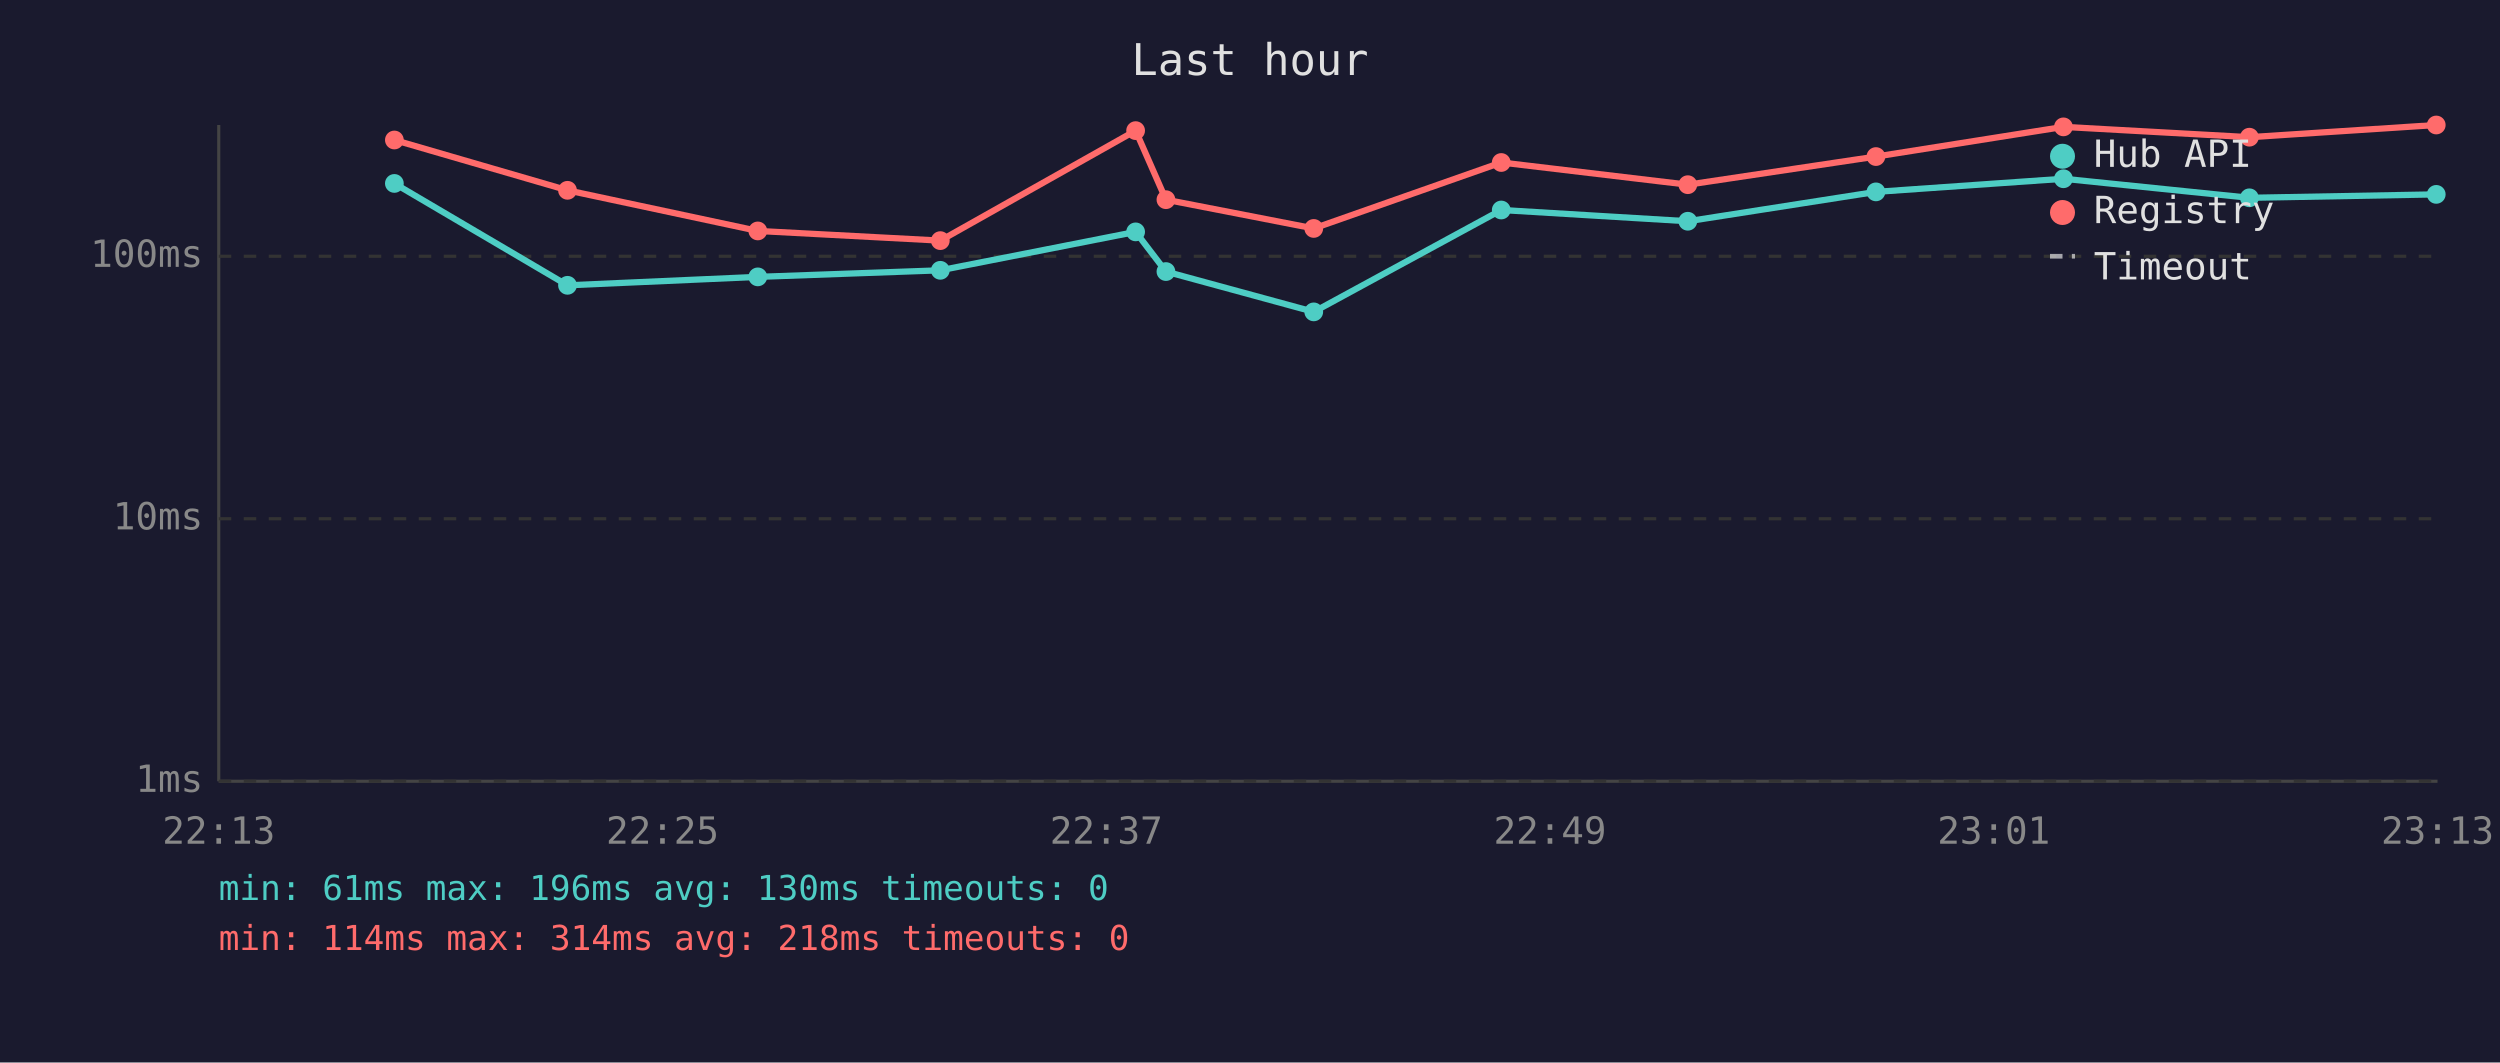
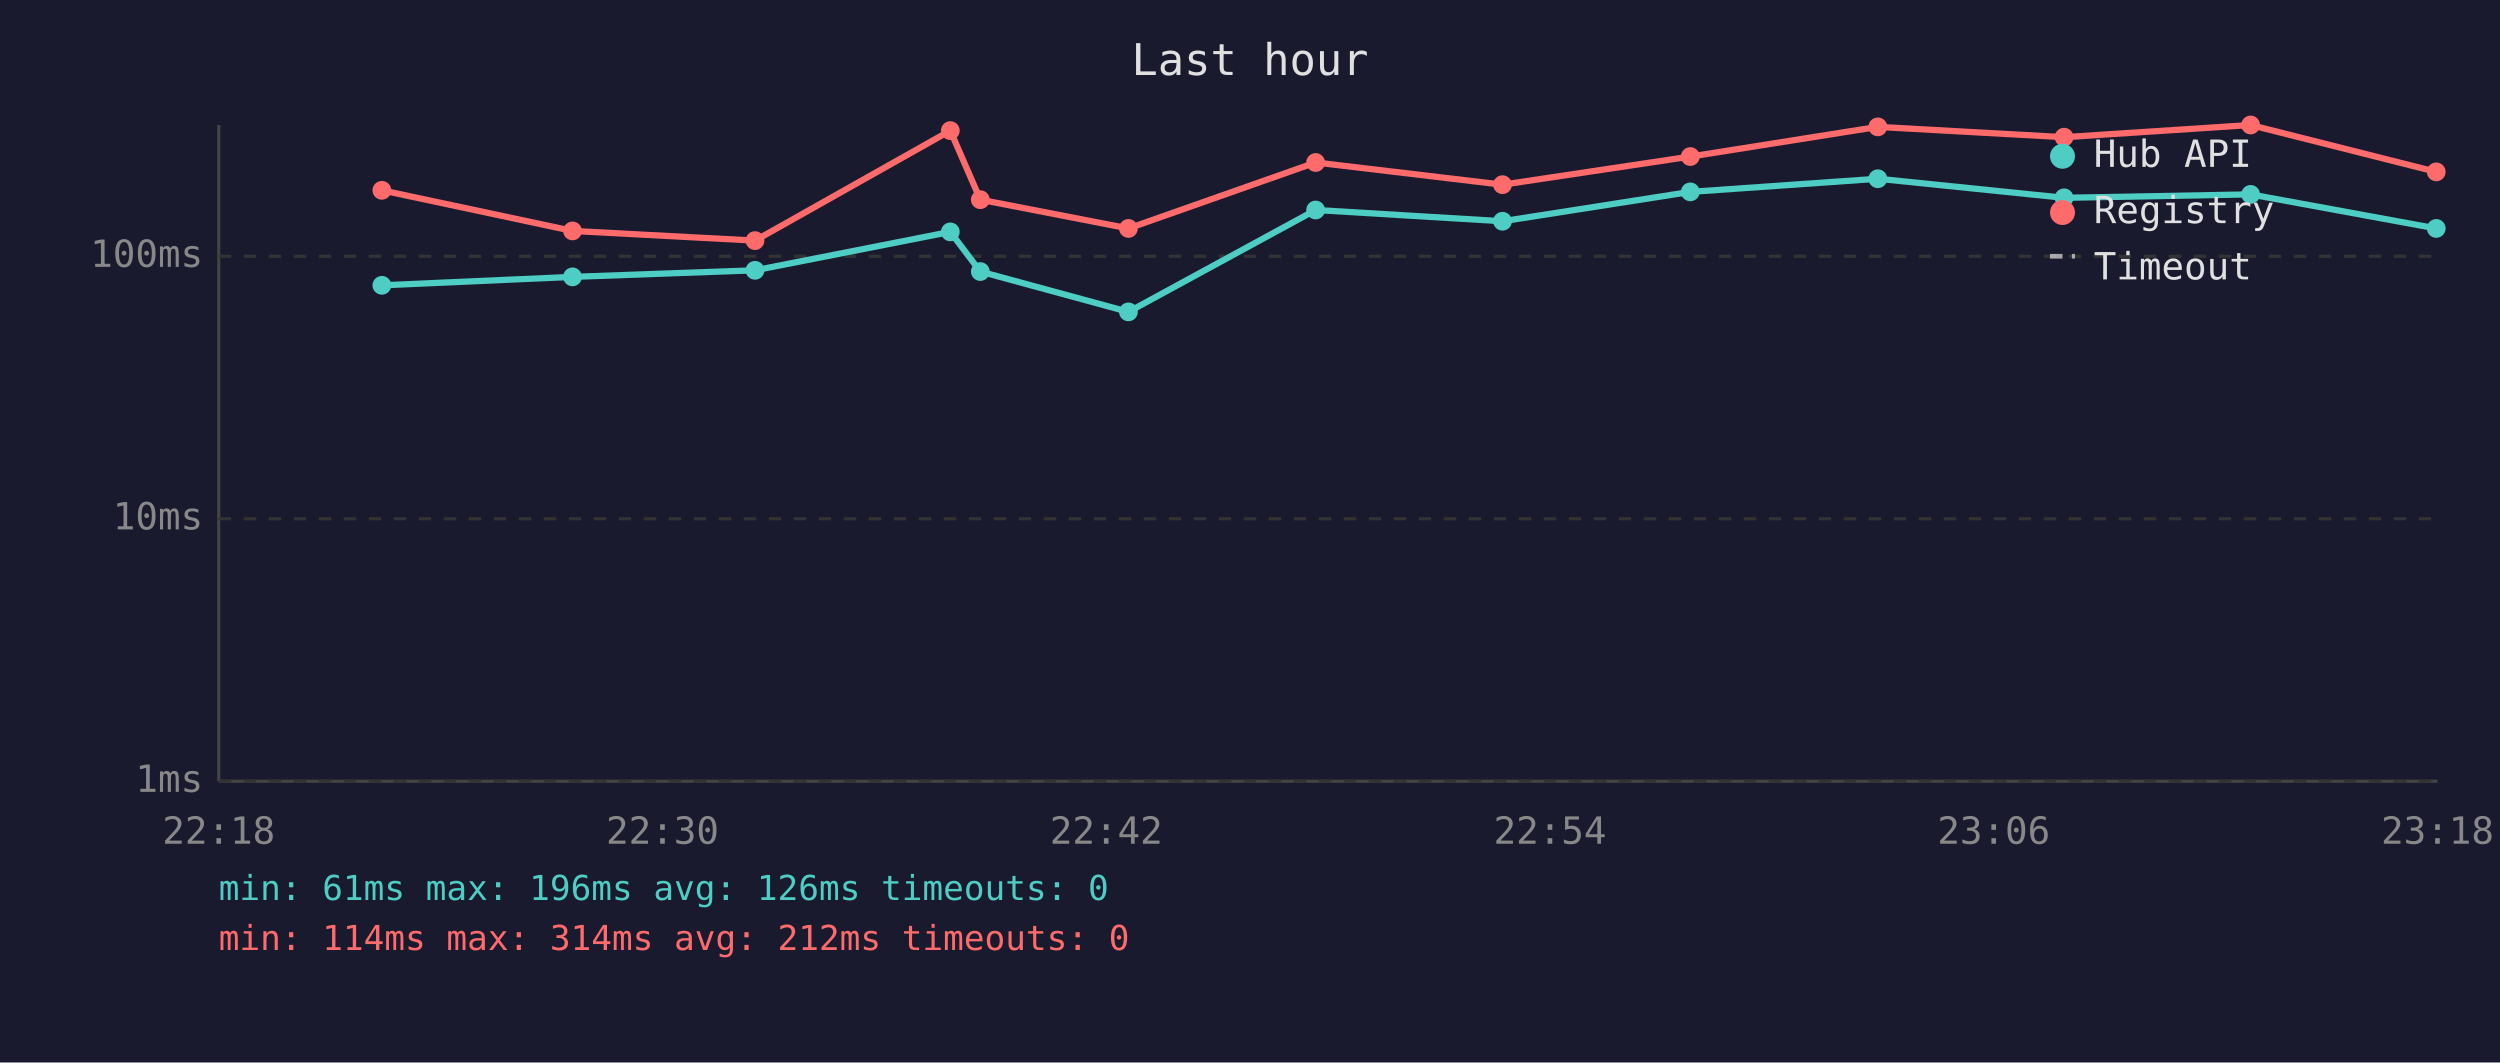
<svg xmlns="http://www.w3.org/2000/svg" viewBox="0 0 800 340" font-family="monospace" font-size="12">
  <rect width="800" height="340" fill="#1a1a2e" />
  <text x="400" y="24" fill="#e0e0e0" font-size="14" text-anchor="middle">Last hour</text>
  <line x1="70" y1="40" x2="70" y2="250" stroke="#444" stroke-width="1" />
  <line x1="70" y1="250" x2="780" y2="250" stroke="#444" stroke-width="1" />
  <line x1="70" y1="250" x2="780" y2="250" stroke="#333" stroke-width="1" stroke-dasharray="4" />
  <text x="65" y="250" fill="#888" text-anchor="end" dominant-baseline="middle">1ms</text>
  <line x1="70" y1="166" x2="780" y2="166" stroke="#333" stroke-width="1" stroke-dasharray="4" />
  <text x="65" y="166" fill="#888" text-anchor="end" dominant-baseline="middle">10ms</text>
  <line x1="70" y1="82" x2="780" y2="82" stroke="#333" stroke-width="1" stroke-dasharray="4" />
  <text x="65" y="82" fill="#888" text-anchor="end" dominant-baseline="middle">100ms</text>
-   <text x="70" y="270" fill="#888" text-anchor="middle">22:13</text>
-   <text x="212" y="270" fill="#888" text-anchor="middle">22:25</text>
-   <text x="354" y="270" fill="#888" text-anchor="middle">22:37</text>
-   <text x="496" y="270" fill="#888" text-anchor="middle">22:49</text>
-   <text x="638" y="270" fill="#888" text-anchor="middle">23:01</text>
-   <text x="780" y="270" fill="#888" text-anchor="middle">23:13</text>
-   <polyline points="126.2,58.7 181.6,91.3 242.5,88.6 300.9,86.5 363.4,74.2 373.1,86.9 420.4,99.8 480.4,67.2 540.1,70.8 600.3,61.4 660.3,57.2 719.8,63.3 779.6,62.2" fill="none" stroke="#4ecdc4" stroke-width="2" opacity="1" />
-   <circle cx="126.2" cy="58.7" r="3" fill="#4ecdc4" />
-   <circle cx="181.6" cy="91.3" r="3" fill="#4ecdc4" />
-   <circle cx="242.5" cy="88.6" r="3" fill="#4ecdc4" />
-   <circle cx="300.9" cy="86.5" r="3" fill="#4ecdc4" />
-   <circle cx="363.4" cy="74.2" r="3" fill="#4ecdc4" />
-   <circle cx="373.1" cy="86.9" r="3" fill="#4ecdc4" />
-   <circle cx="420.4" cy="99.8" r="3" fill="#4ecdc4" />
-   <circle cx="480.4" cy="67.2" r="3" fill="#4ecdc4" />
-   <circle cx="540.1" cy="70.8" r="3" fill="#4ecdc4" />
-   <circle cx="600.3" cy="61.4" r="3" fill="#4ecdc4" />
-   <circle cx="660.3" cy="57.2" r="3" fill="#4ecdc4" />
-   <circle cx="719.8" cy="63.3" r="3" fill="#4ecdc4" />
-   <circle cx="779.6" cy="62.2" r="3" fill="#4ecdc4" />
-   <polyline points="126.2,44.8 181.6,60.9 242.5,73.9 300.9,77.0 363.4,41.8 373.1,63.9 420.4,73.1 480.4,52.0 540.1,59.1 600.3,50.1 660.3,40.6 719.8,43.9 779.6,40.0" fill="none" stroke="#ff6b6b" stroke-width="2" opacity="1" />
-   <circle cx="126.2" cy="44.8" r="3" fill="#ff6b6b" />
-   <circle cx="181.6" cy="60.9" r="3" fill="#ff6b6b" />
-   <circle cx="242.5" cy="73.9" r="3" fill="#ff6b6b" />
-   <circle cx="300.9" cy="77.0" r="3" fill="#ff6b6b" />
-   <circle cx="363.4" cy="41.8" r="3" fill="#ff6b6b" />
-   <circle cx="373.1" cy="63.9" r="3" fill="#ff6b6b" />
-   <circle cx="420.4" cy="73.1" r="3" fill="#ff6b6b" />
-   <circle cx="480.4" cy="52.0" r="3" fill="#ff6b6b" />
-   <circle cx="540.1" cy="59.1" r="3" fill="#ff6b6b" />
-   <circle cx="600.3" cy="50.1" r="3" fill="#ff6b6b" />
-   <circle cx="660.3" cy="40.6" r="3" fill="#ff6b6b" />
-   <circle cx="719.8" cy="43.9" r="3" fill="#ff6b6b" />
-   <circle cx="779.6" cy="40.0" r="3" fill="#ff6b6b" />
+   <text x="70" y="270" fill="#888" text-anchor="middle">22:18</text>
+   <text x="212" y="270" fill="#888" text-anchor="middle">22:30</text>
+   <text x="354" y="270" fill="#888" text-anchor="middle">22:42</text>
+   <text x="496" y="270" fill="#888" text-anchor="middle">22:54</text>
+   <text x="638" y="270" fill="#888" text-anchor="middle">23:06</text>
+   <text x="780" y="270" fill="#888" text-anchor="middle">23:18</text>
+   <polyline points="122.2,91.3 183.2,88.6 241.6,86.5 304.1,74.2 313.7,86.9 361.1,99.8 421.0,67.2 480.8,70.8 540.9,61.4 600.9,57.2 660.5,63.3 720.2,62.2 779.6,73.1" fill="none" stroke="#4ecdc4" stroke-width="2" opacity="1" />
+   <circle cx="122.2" cy="91.3" r="3" fill="#4ecdc4" />
+   <circle cx="183.2" cy="88.6" r="3" fill="#4ecdc4" />
+   <circle cx="241.6" cy="86.5" r="3" fill="#4ecdc4" />
+   <circle cx="304.1" cy="74.2" r="3" fill="#4ecdc4" />
+   <circle cx="313.7" cy="86.9" r="3" fill="#4ecdc4" />
+   <circle cx="361.1" cy="99.8" r="3" fill="#4ecdc4" />
+   <circle cx="421.0" cy="67.2" r="3" fill="#4ecdc4" />
+   <circle cx="480.8" cy="70.8" r="3" fill="#4ecdc4" />
+   <circle cx="540.9" cy="61.4" r="3" fill="#4ecdc4" />
+   <circle cx="600.9" cy="57.2" r="3" fill="#4ecdc4" />
+   <circle cx="660.5" cy="63.3" r="3" fill="#4ecdc4" />
+   <circle cx="720.2" cy="62.2" r="3" fill="#4ecdc4" />
+   <circle cx="779.6" cy="73.1" r="3" fill="#4ecdc4" />
+   <polyline points="122.2,60.9 183.2,73.9 241.6,77.0 304.1,41.8 313.7,63.9 361.1,73.1 421.0,52.0 480.8,59.1 540.9,50.1 600.9,40.6 660.5,43.9 720.2,40.0 779.6,55.0" fill="none" stroke="#ff6b6b" stroke-width="2" opacity="1" />
+   <circle cx="122.2" cy="60.9" r="3" fill="#ff6b6b" />
+   <circle cx="183.2" cy="73.9" r="3" fill="#ff6b6b" />
+   <circle cx="241.6" cy="77.0" r="3" fill="#ff6b6b" />
+   <circle cx="304.1" cy="41.8" r="3" fill="#ff6b6b" />
+   <circle cx="313.7" cy="63.9" r="3" fill="#ff6b6b" />
+   <circle cx="361.1" cy="73.1" r="3" fill="#ff6b6b" />
+   <circle cx="421.0" cy="52.0" r="3" fill="#ff6b6b" />
+   <circle cx="480.8" cy="59.1" r="3" fill="#ff6b6b" />
+   <circle cx="540.9" cy="50.1" r="3" fill="#ff6b6b" />
+   <circle cx="600.9" cy="40.6" r="3" fill="#ff6b6b" />
+   <circle cx="660.5" cy="43.9" r="3" fill="#ff6b6b" />
+   <circle cx="720.2" cy="40.0" r="3" fill="#ff6b6b" />
+   <circle cx="779.6" cy="55.0" r="3" fill="#ff6b6b" />
  <circle cx="660" cy="50" r="4" fill="#4ecdc4" />
  <text x="670" y="50" fill="#e0e0e0" dominant-baseline="middle">Hub API</text>
  <circle cx="660" cy="68" r="4" fill="#ff6b6b" />
  <text x="670" y="68" fill="#e0e0e0" dominant-baseline="middle">Registry</text>
  <line x1="656" y1="82" x2="664" y2="82" stroke="#e0e0e0" stroke-width="1.5" stroke-dasharray="4,3" opacity="0.7" />
  <text x="670" y="86" fill="#e0e0e0" dominant-baseline="middle">Timeout</text>
-   <text x="70" y="288" fill="#4ecdc4" font-size="11">min: 61ms  max: 196ms  avg: 130ms  timeouts: 0</text>
-   <text x="70" y="304" fill="#ff6b6b" font-size="11">min: 114ms  max: 314ms  avg: 218ms  timeouts: 0</text>
+   <text x="70" y="288" fill="#4ecdc4" font-size="11">min: 61ms  max: 196ms  avg: 126ms  timeouts: 0</text>
+   <text x="70" y="304" fill="#ff6b6b" font-size="11">min: 114ms  max: 314ms  avg: 212ms  timeouts: 0</text>
</svg>
